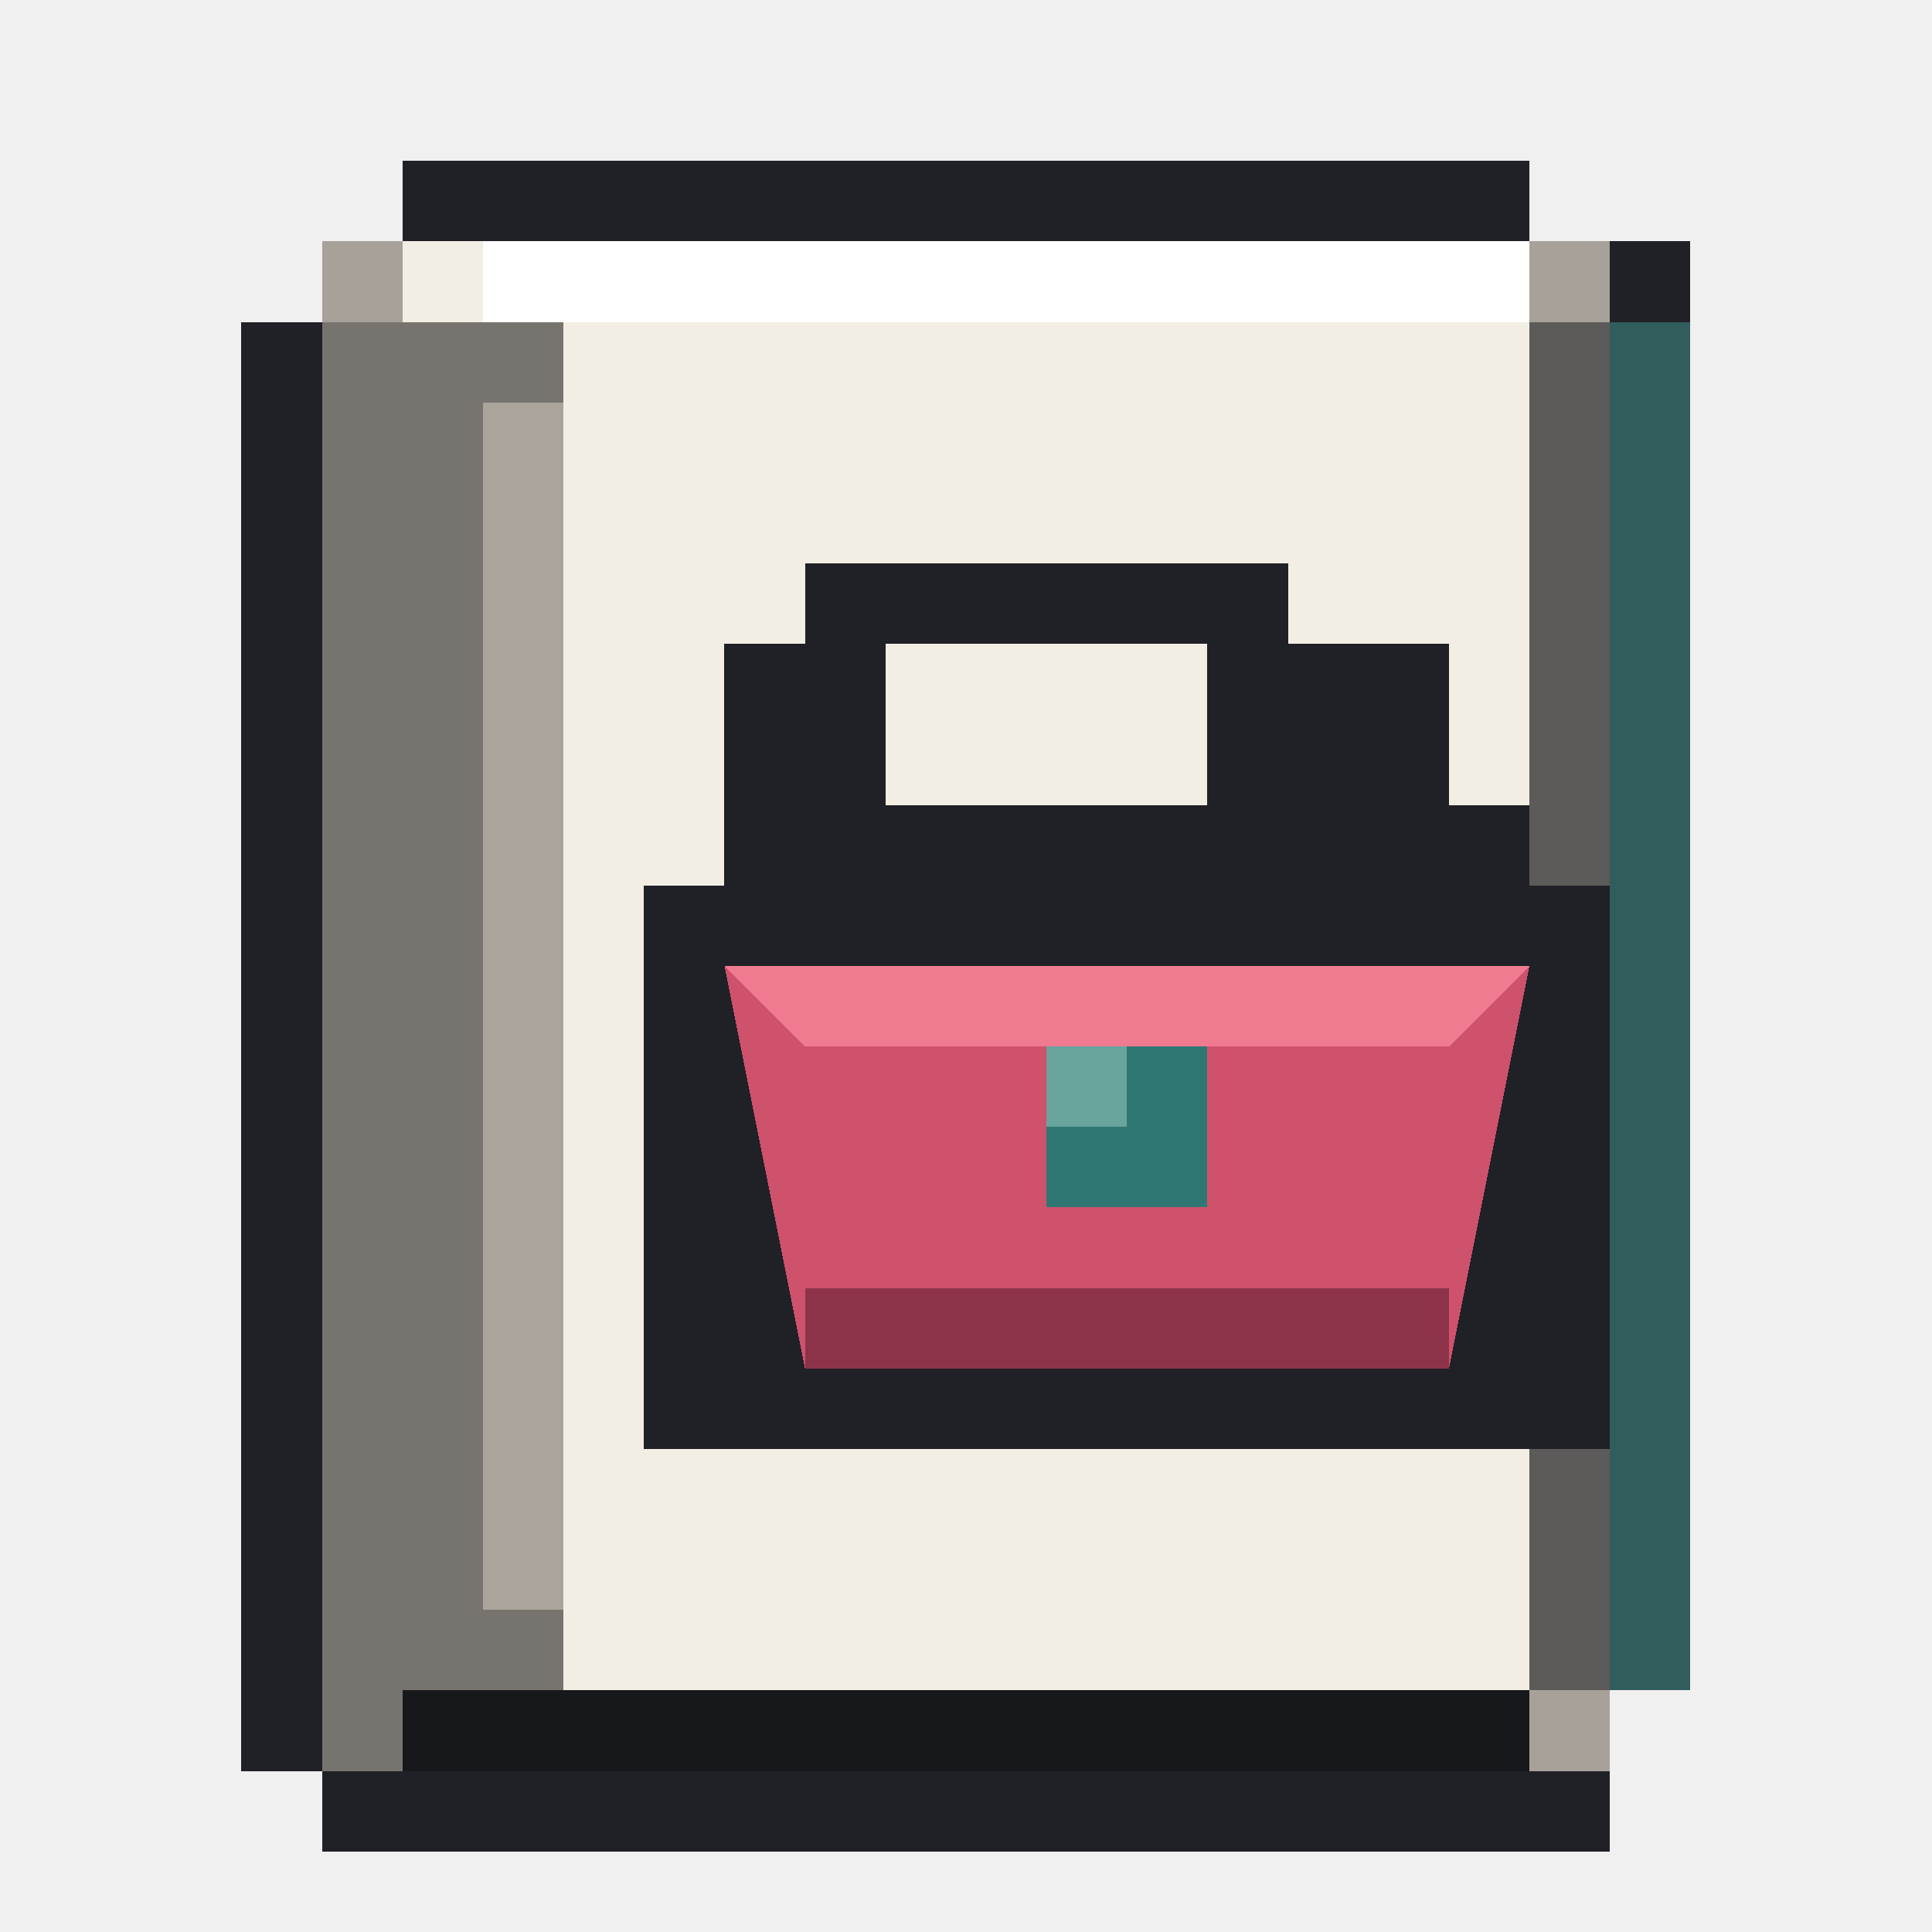
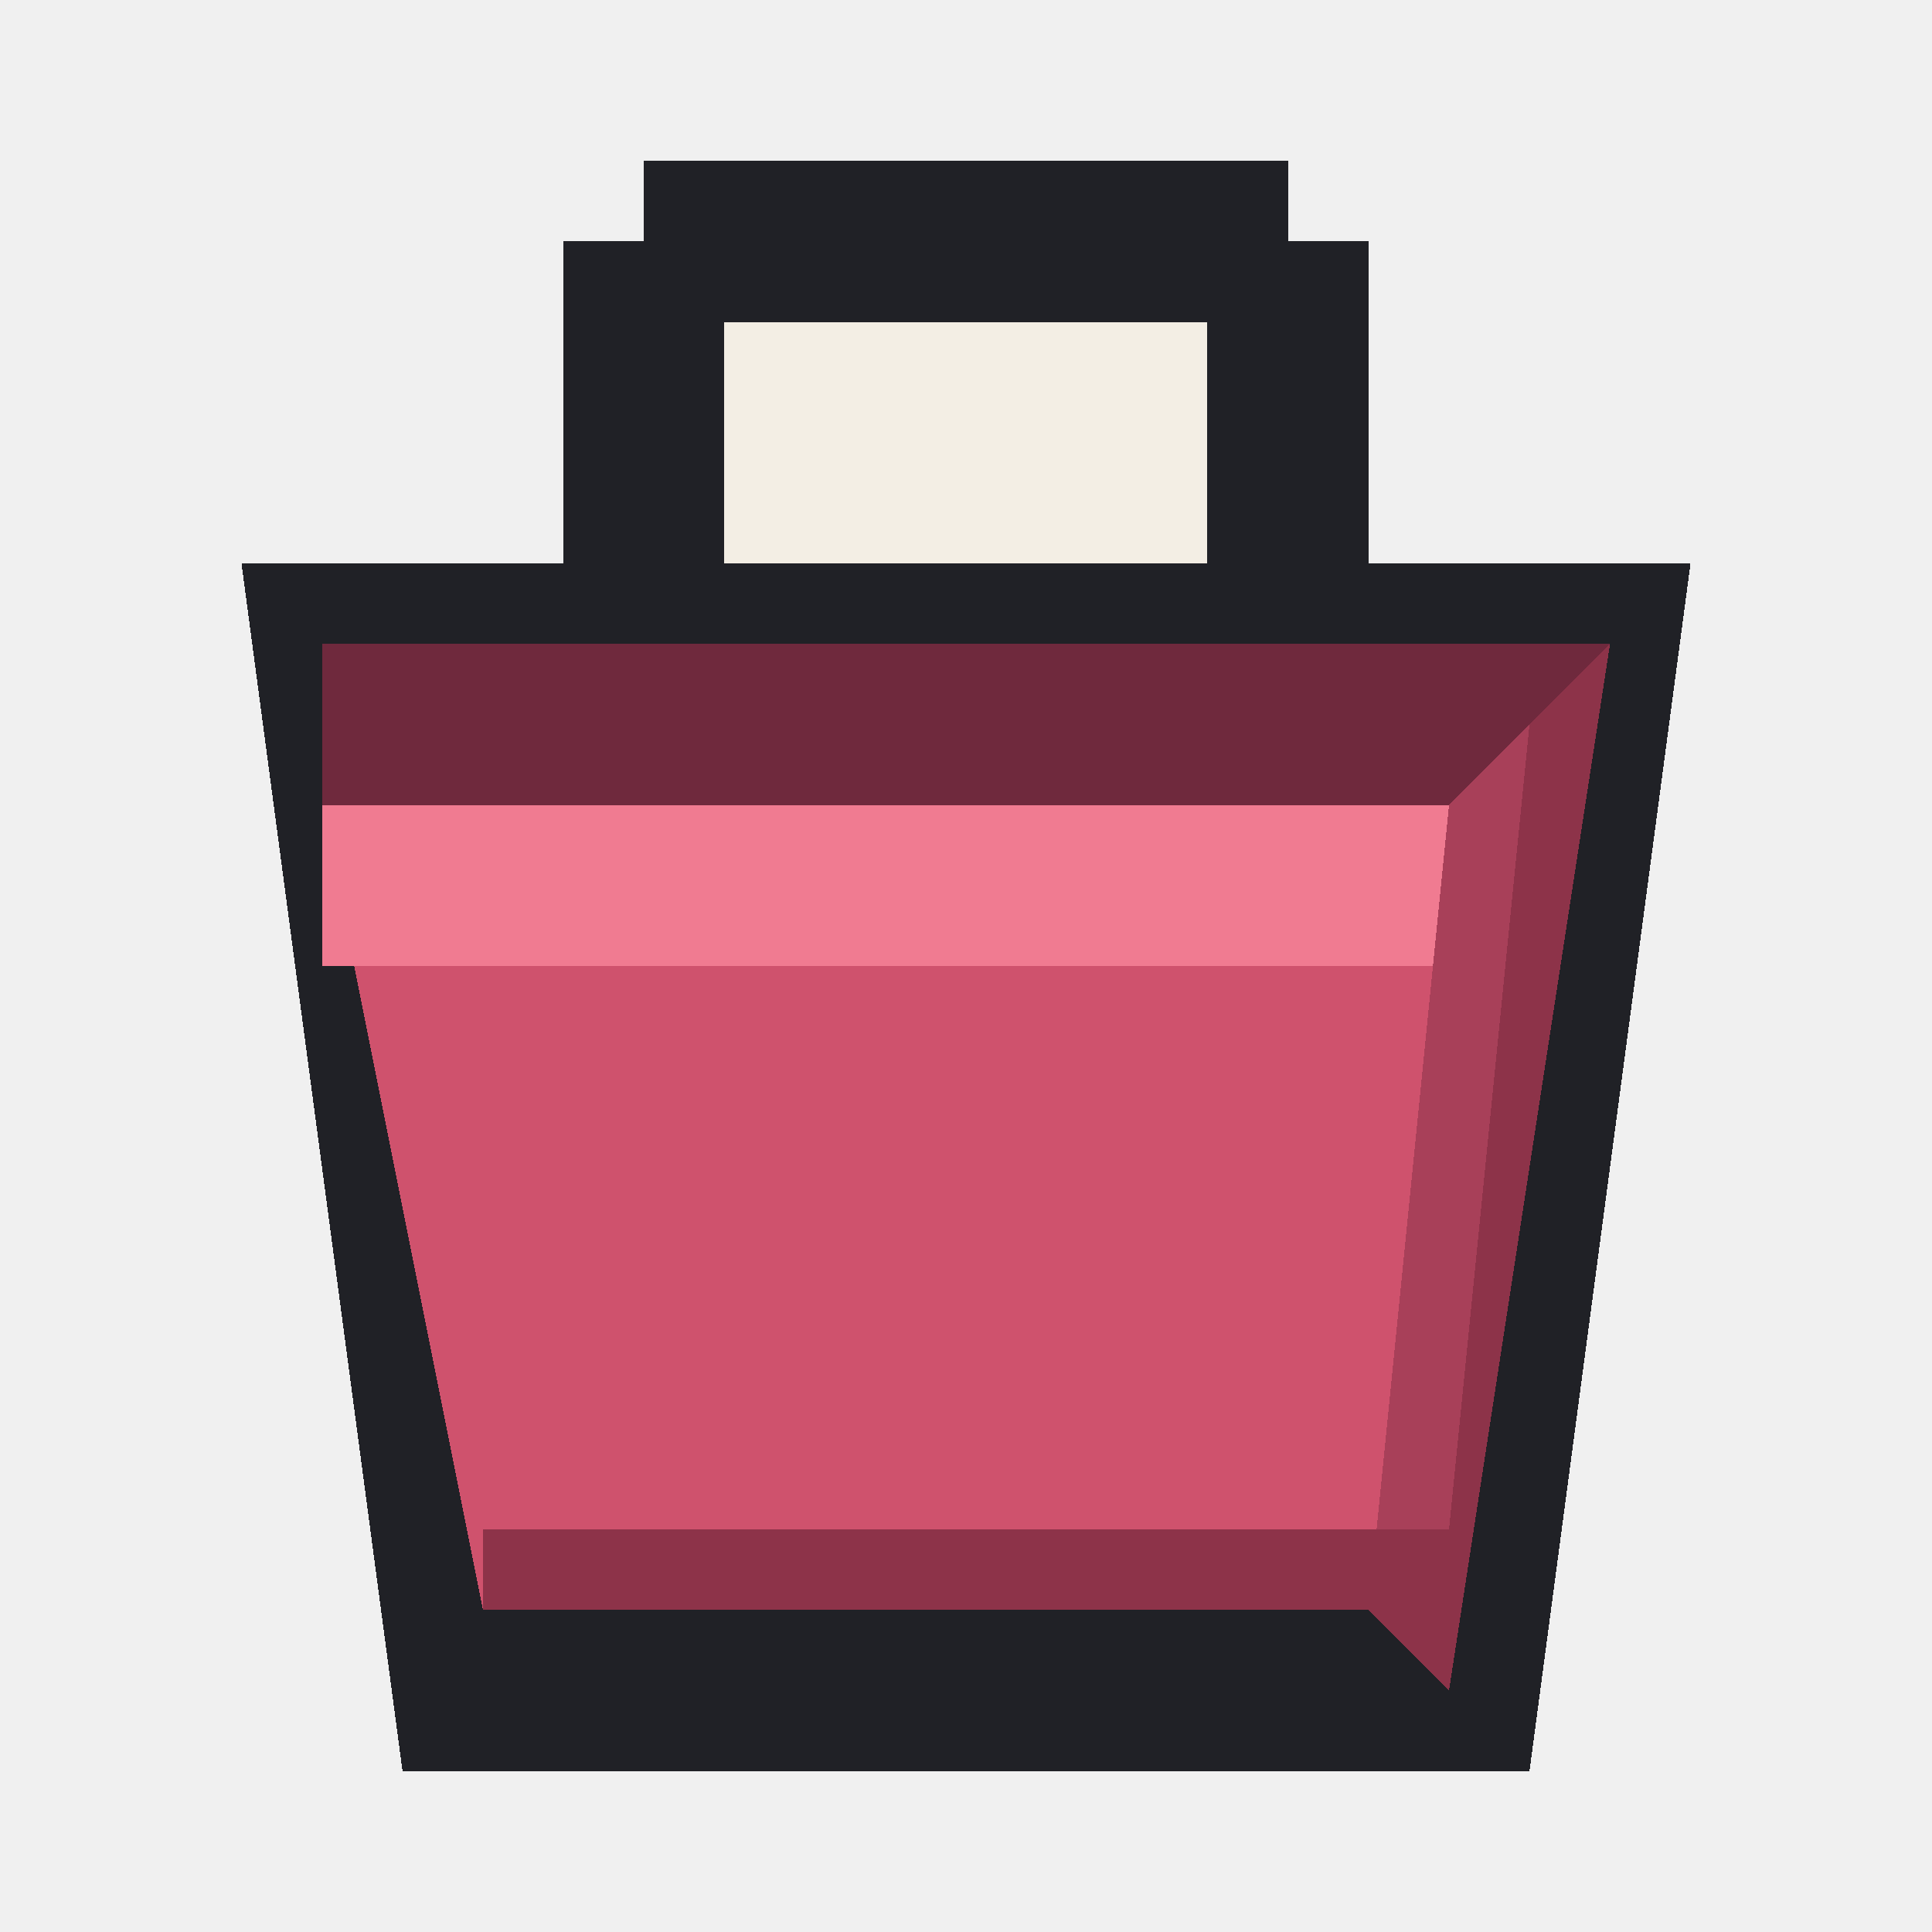
<svg xmlns="http://www.w3.org/2000/svg" viewBox="0 0 24 24" shape-rendering="crispEdges" data-m98-concept="tiktok-catalog" data-m98-grid="24">
-   <path fill="#202126" d="M5 2H19V3H21V21H20V23H4V22H3V4H5Z" />
-   <path fill="#315d5d" d="M4 3H20V4H21V21H19V22H4Z" />
-   <rect fill="#a7a19a" x="4" y="3" width="16" height="19" />
-   <rect fill="#f3eee4" x="5" y="3" width="14" height="18" />
-   <rect fill="#ffffff" x="6" y="3" width="13" height="1" />
-   <rect fill="#77746f" x="4" y="4" width="3" height="18" />
-   <rect fill="#aaa49b" x="6" y="5" width="1" height="15" />
-   <rect fill="#5c5b59" x="19" y="4" width="1" height="17" />
-   <rect fill="#17181b" x="5" y="21" width="14" height="1" />
-   <path fill="#202126" d="M10 7H16V8H18V10H19V11H20V18H8V11H9V8H10Z" />
-   <rect fill="#f3eee4" x="11" y="8" width="4" height="2" />
-   <polygon fill="#cf526d" points="9,12 19,12 18,17 10,17" />
-   <polygon fill="#f07b91" points="9,12 19,12 18,13 10,13" />
-   <polygon fill="#8d3349" points="10,16 18,16 18,17 10,17" />
-   <rect fill="#2f7773" x="13" y="13" width="2" height="2" />
-   <rect fill="#69a49d" x="13" y="13" width="1" height="1" />
+   <rect fill="#202126" x="8" y="2" width="8" height="1" />
+   <rect fill="#202126" x="7" y="3" width="10" height="5" />
+   <rect fill="#f3eee4" x="9" y="4" width="6" height="3" />
+   <polygon fill="#202126" points="3,7 21,7 19,22 5,22" />
+   <polygon fill="#6f293d" points="4,8 20,8 18,10 4,10" />
+   <polygon fill="#cf526d" points="4,10 18,10 17,20 6,20" />
+   <polygon fill="#f07b91" points="4,10 18,10 18,12 4,12" />
+   <polygon fill="#8d3349" points="18,10 20,8 18,21 17,20" />
+   <polygon fill="#a84059" points="18,10 19,9 18,19 17,20" />
+   <polygon fill="#8d3349" points="6,19 18,19 17,20 6,20" />
</svg>
